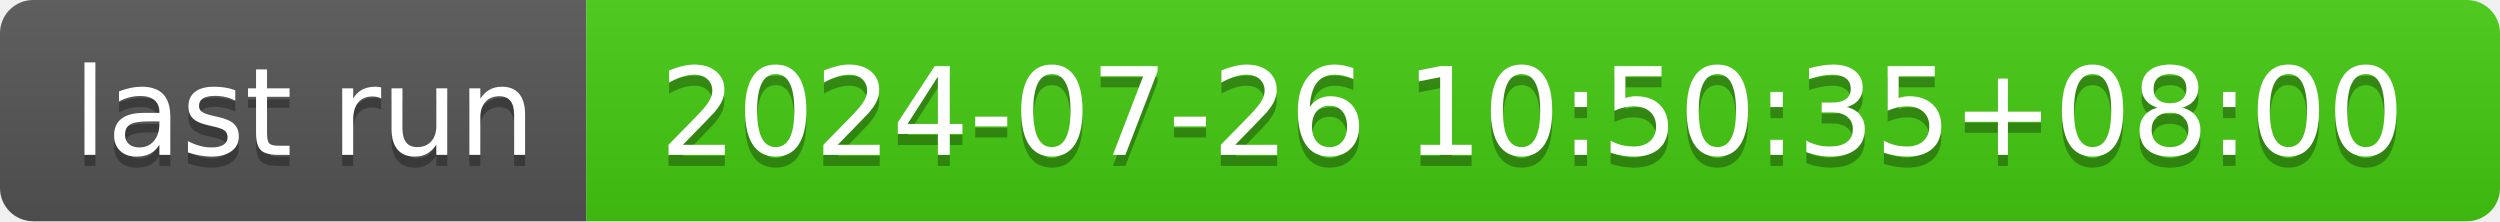
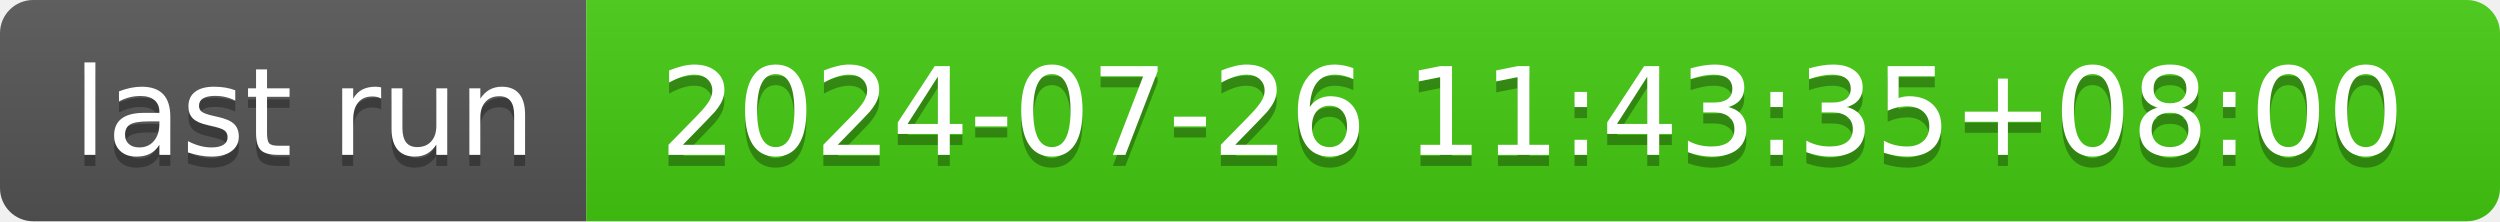
- <svg xmlns="http://www.w3.org/2000/svg" width="226" height="20" role="img" aria-label="last run: 2024-07-26 10:50:35+08:00">
+ <svg xmlns="http://www.w3.org/2000/svg" width="226" height="20" role="img" aria-label="last run: 2024-07-26 11:43:35+08:00">
  <linearGradient id="s" x2="0" y2="100%">
    <stop offset="0" stop-color="#bbb" stop-opacity=".1" />
    <stop offset="1" stop-opacity=".1" />
  </linearGradient>
  <clipPath id="r">
    <rect width="226" height="20" rx="3" fill="#fff" />
  </clipPath>
  <g clip-path="url(#r)">
    <rect width="53" height="20" fill="#555" />
    <rect x="53" width="173" height="20" fill="#4c1" />
    <rect width="226" height="20" fill="url(#s)" />
  </g>
  <g fill="#fff" text-anchor="middle" font-family="Verdana,Geneva,DejaVu Sans,sans-serif" text-rendering="geometricPrecision" font-size="110">
    <text aria-hidden="true" x="275" y="150" fill="#010101" fill-opacity=".3" transform="scale(.1)" textLength="430">last run</text>
    <text x="275" y="140" transform="scale(.1)" fill="#fff" textLength="430">last run</text>
-     <text aria-hidden="true" x="1385" y="150" fill="#010101" fill-opacity=".3" transform="scale(.1)" textLength="1630">2024-07-26 10:50:35+08:00</text>
-     <text x="1385" y="140" transform="scale(.1)" fill="#fff" textLength="1630">2024-07-26 10:50:35+08:00</text>
+     <text aria-hidden="true" x="1385" y="150" fill="#010101" fill-opacity=".3" transform="scale(.1)" textLength="1630">2024-07-26 11:43:35+08:00</text>
+     <text x="1385" y="140" transform="scale(.1)" fill="#fff" textLength="1630">2024-07-26 11:43:35+08:00</text>
  </g>
</svg>
